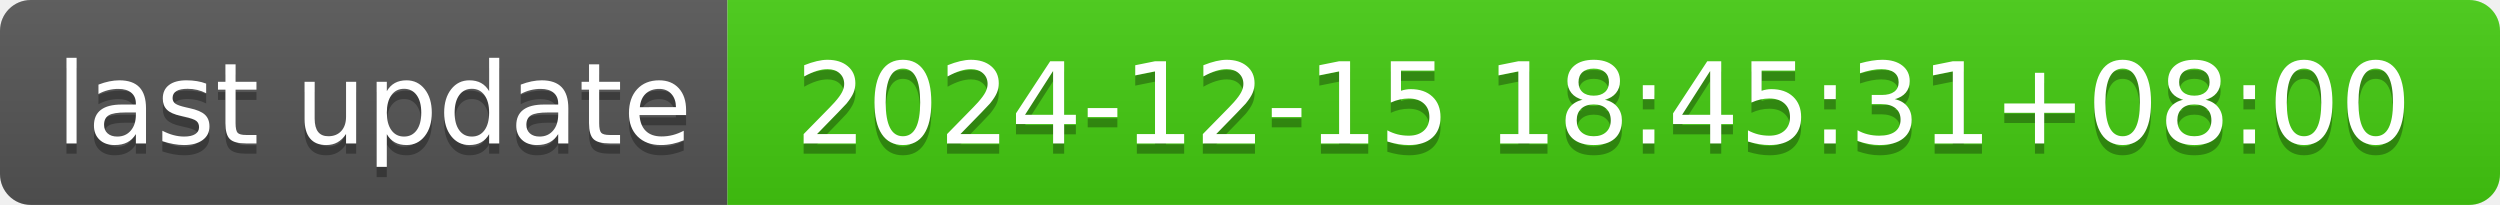
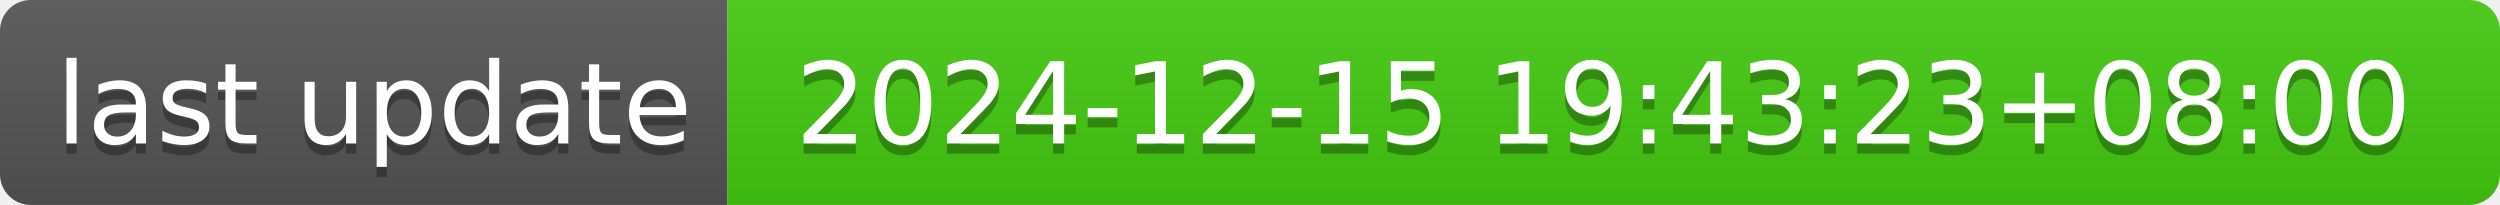
- <svg xmlns="http://www.w3.org/2000/svg" width="244" height="20" role="img" aria-label="last update: 2024-12-15 18:45:31+08:00">
+ <svg xmlns="http://www.w3.org/2000/svg" width="244" height="20" role="img" aria-label="last update: 2024-12-15 19:43:23+08:00">
  <linearGradient id="s" x2="0" y2="100%">
    <stop offset="0" stop-color="#bbb" stop-opacity=".1" />
    <stop offset="1" stop-opacity=".1" />
  </linearGradient>
  <clipPath id="r">
    <rect width="244" height="20" rx="3" fill="#fff" />
  </clipPath>
  <g clip-path="url(#r)">
    <rect width="71" height="20" fill="#555" />
    <rect x="71" width="173" height="20" fill="#4c1" />
    <rect width="244" height="20" fill="url(#s)" />
  </g>
  <g fill="#fff" text-anchor="middle" font-family="Verdana,Geneva,DejaVu Sans,sans-serif" text-rendering="geometricPrecision" font-size="110">
    <text aria-hidden="true" x="365" y="150" fill="#010101" fill-opacity=".3" transform="scale(.1)" textLength="610">last update</text>
    <text x="365" y="140" transform="scale(.1)" fill="#fff" textLength="610">last update</text>
-     <text aria-hidden="true" x="1565" y="150" fill="#010101" fill-opacity=".3" transform="scale(.1)" textLength="1630">2024-12-15 18:45:31+08:00</text>
-     <text x="1565" y="140" transform="scale(.1)" fill="#fff" textLength="1630">2024-12-15 18:45:31+08:00</text>
+     <text aria-hidden="true" x="1565" y="150" fill="#010101" fill-opacity=".3" transform="scale(.1)" textLength="1630">2024-12-15 19:43:23+08:00</text>
+     <text x="1565" y="140" transform="scale(.1)" fill="#fff" textLength="1630">2024-12-15 19:43:23+08:00</text>
  </g>
</svg>
